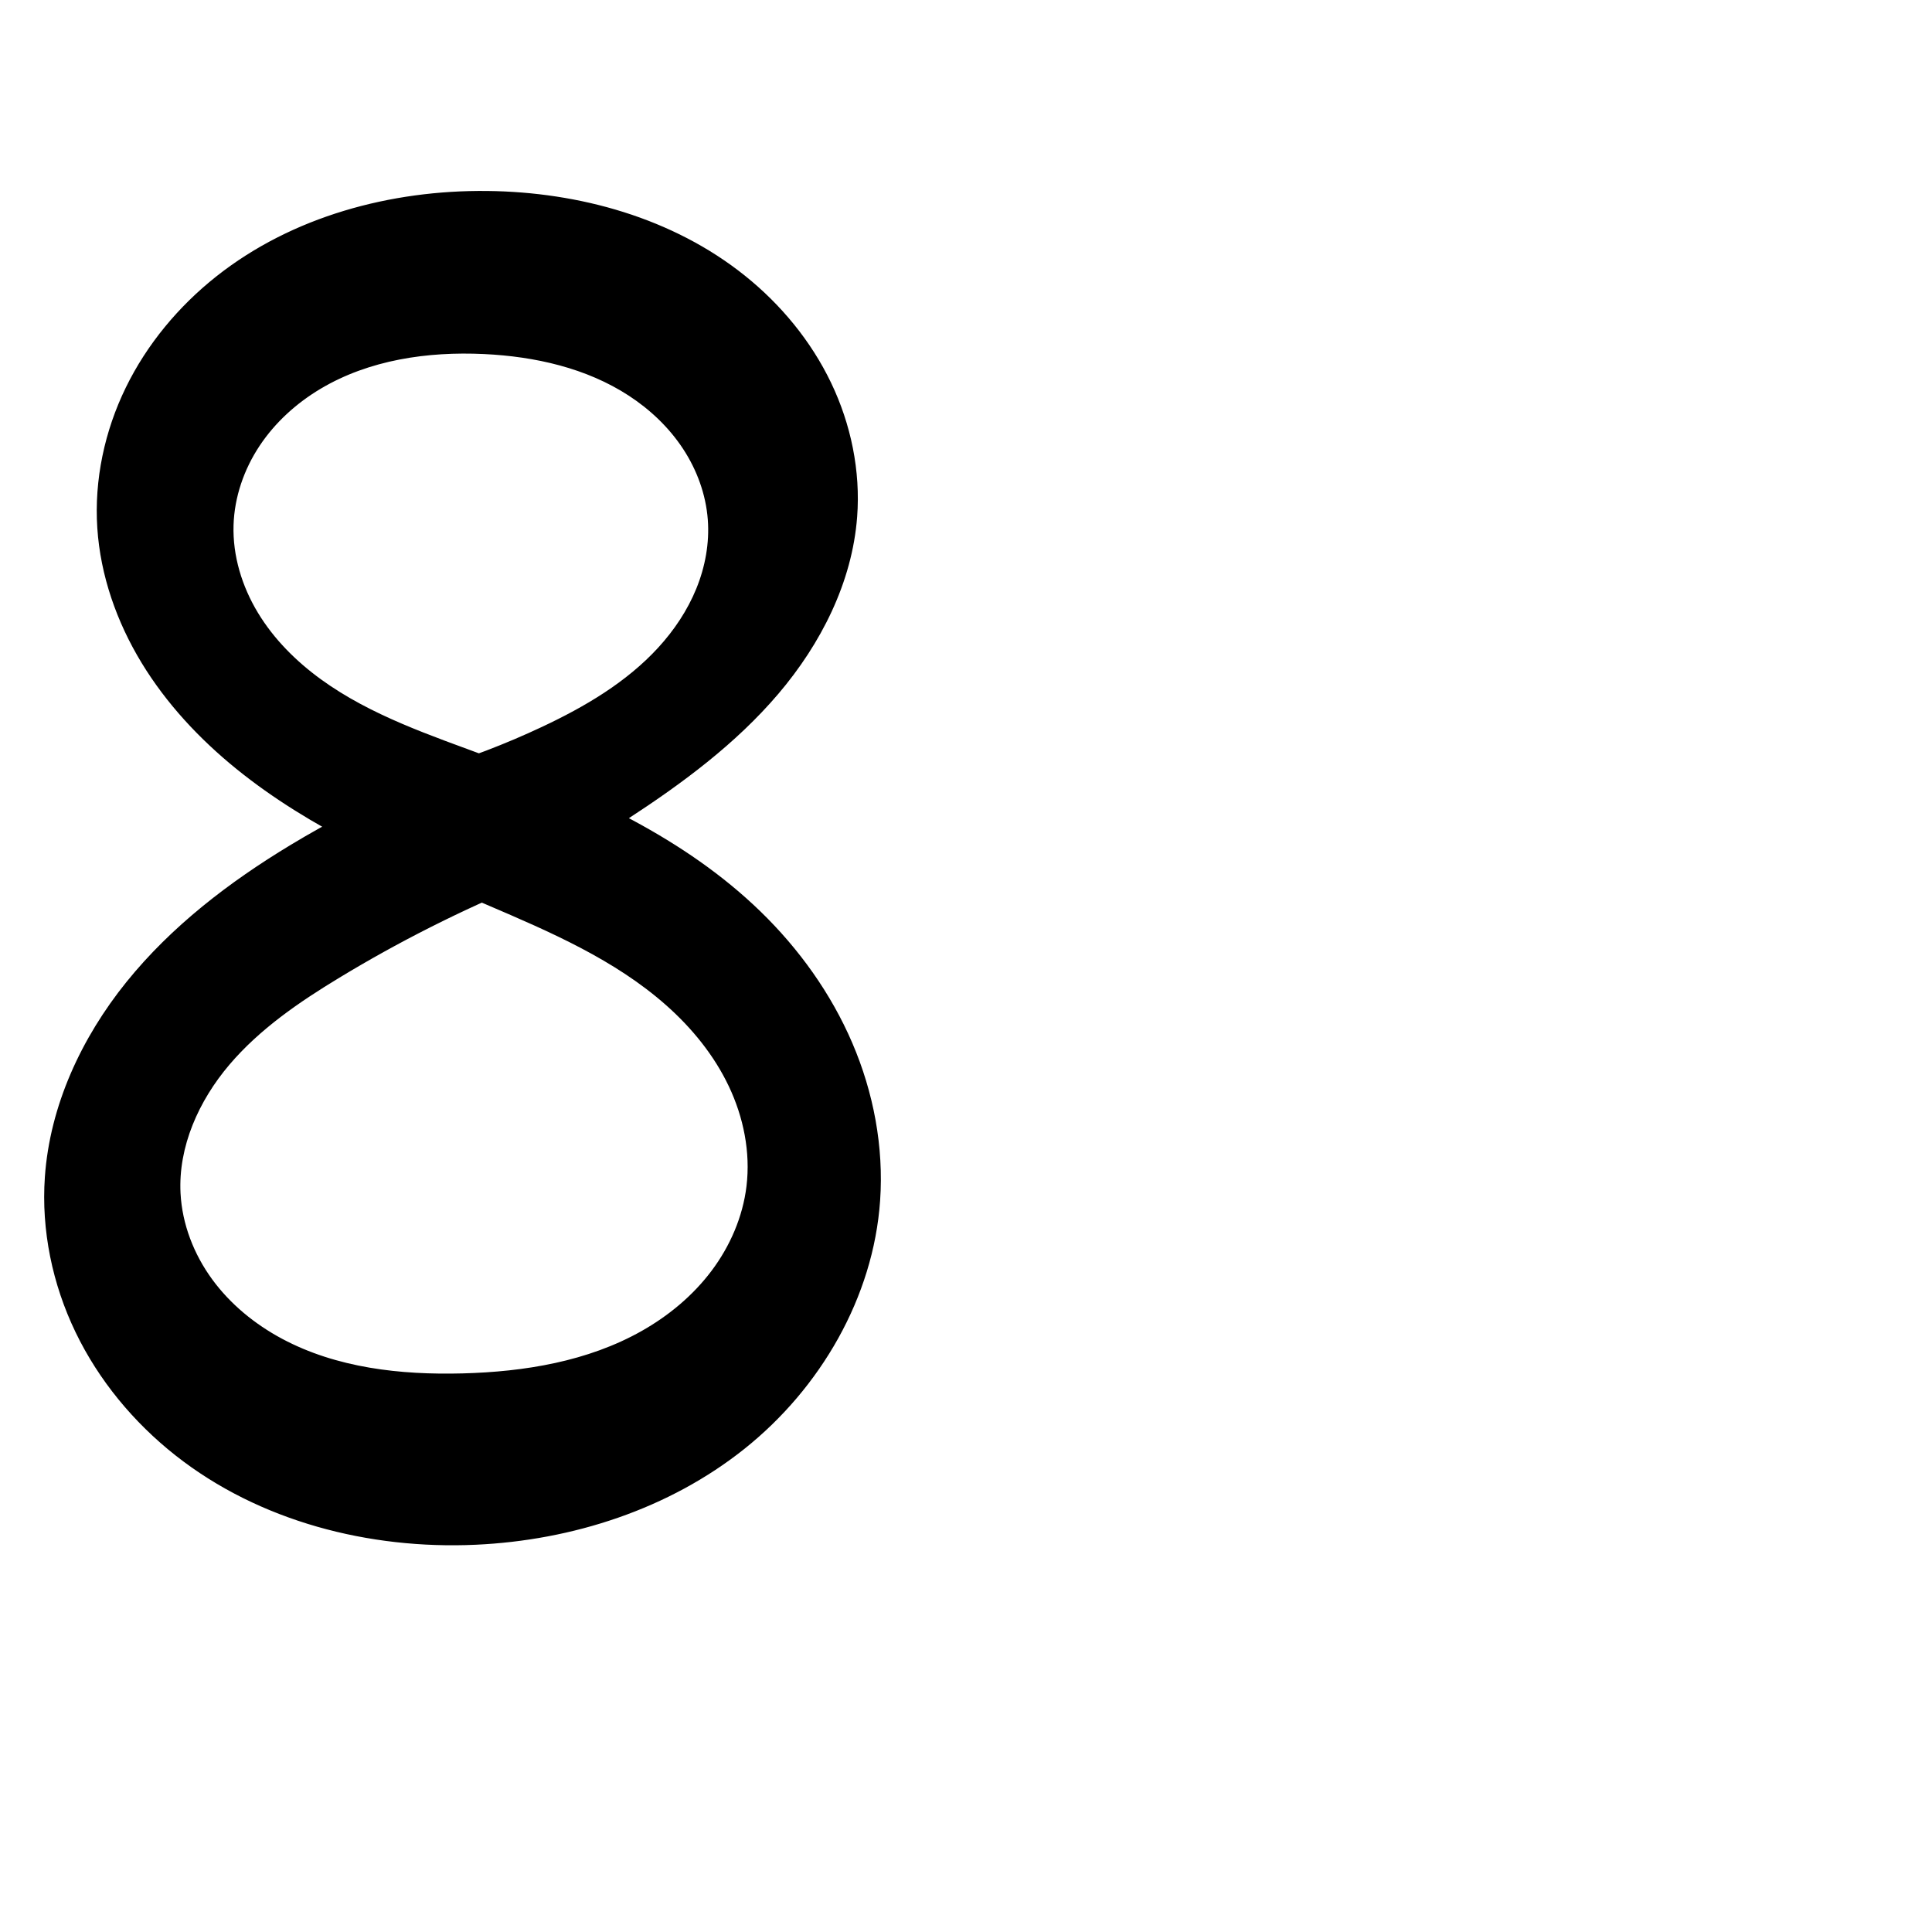
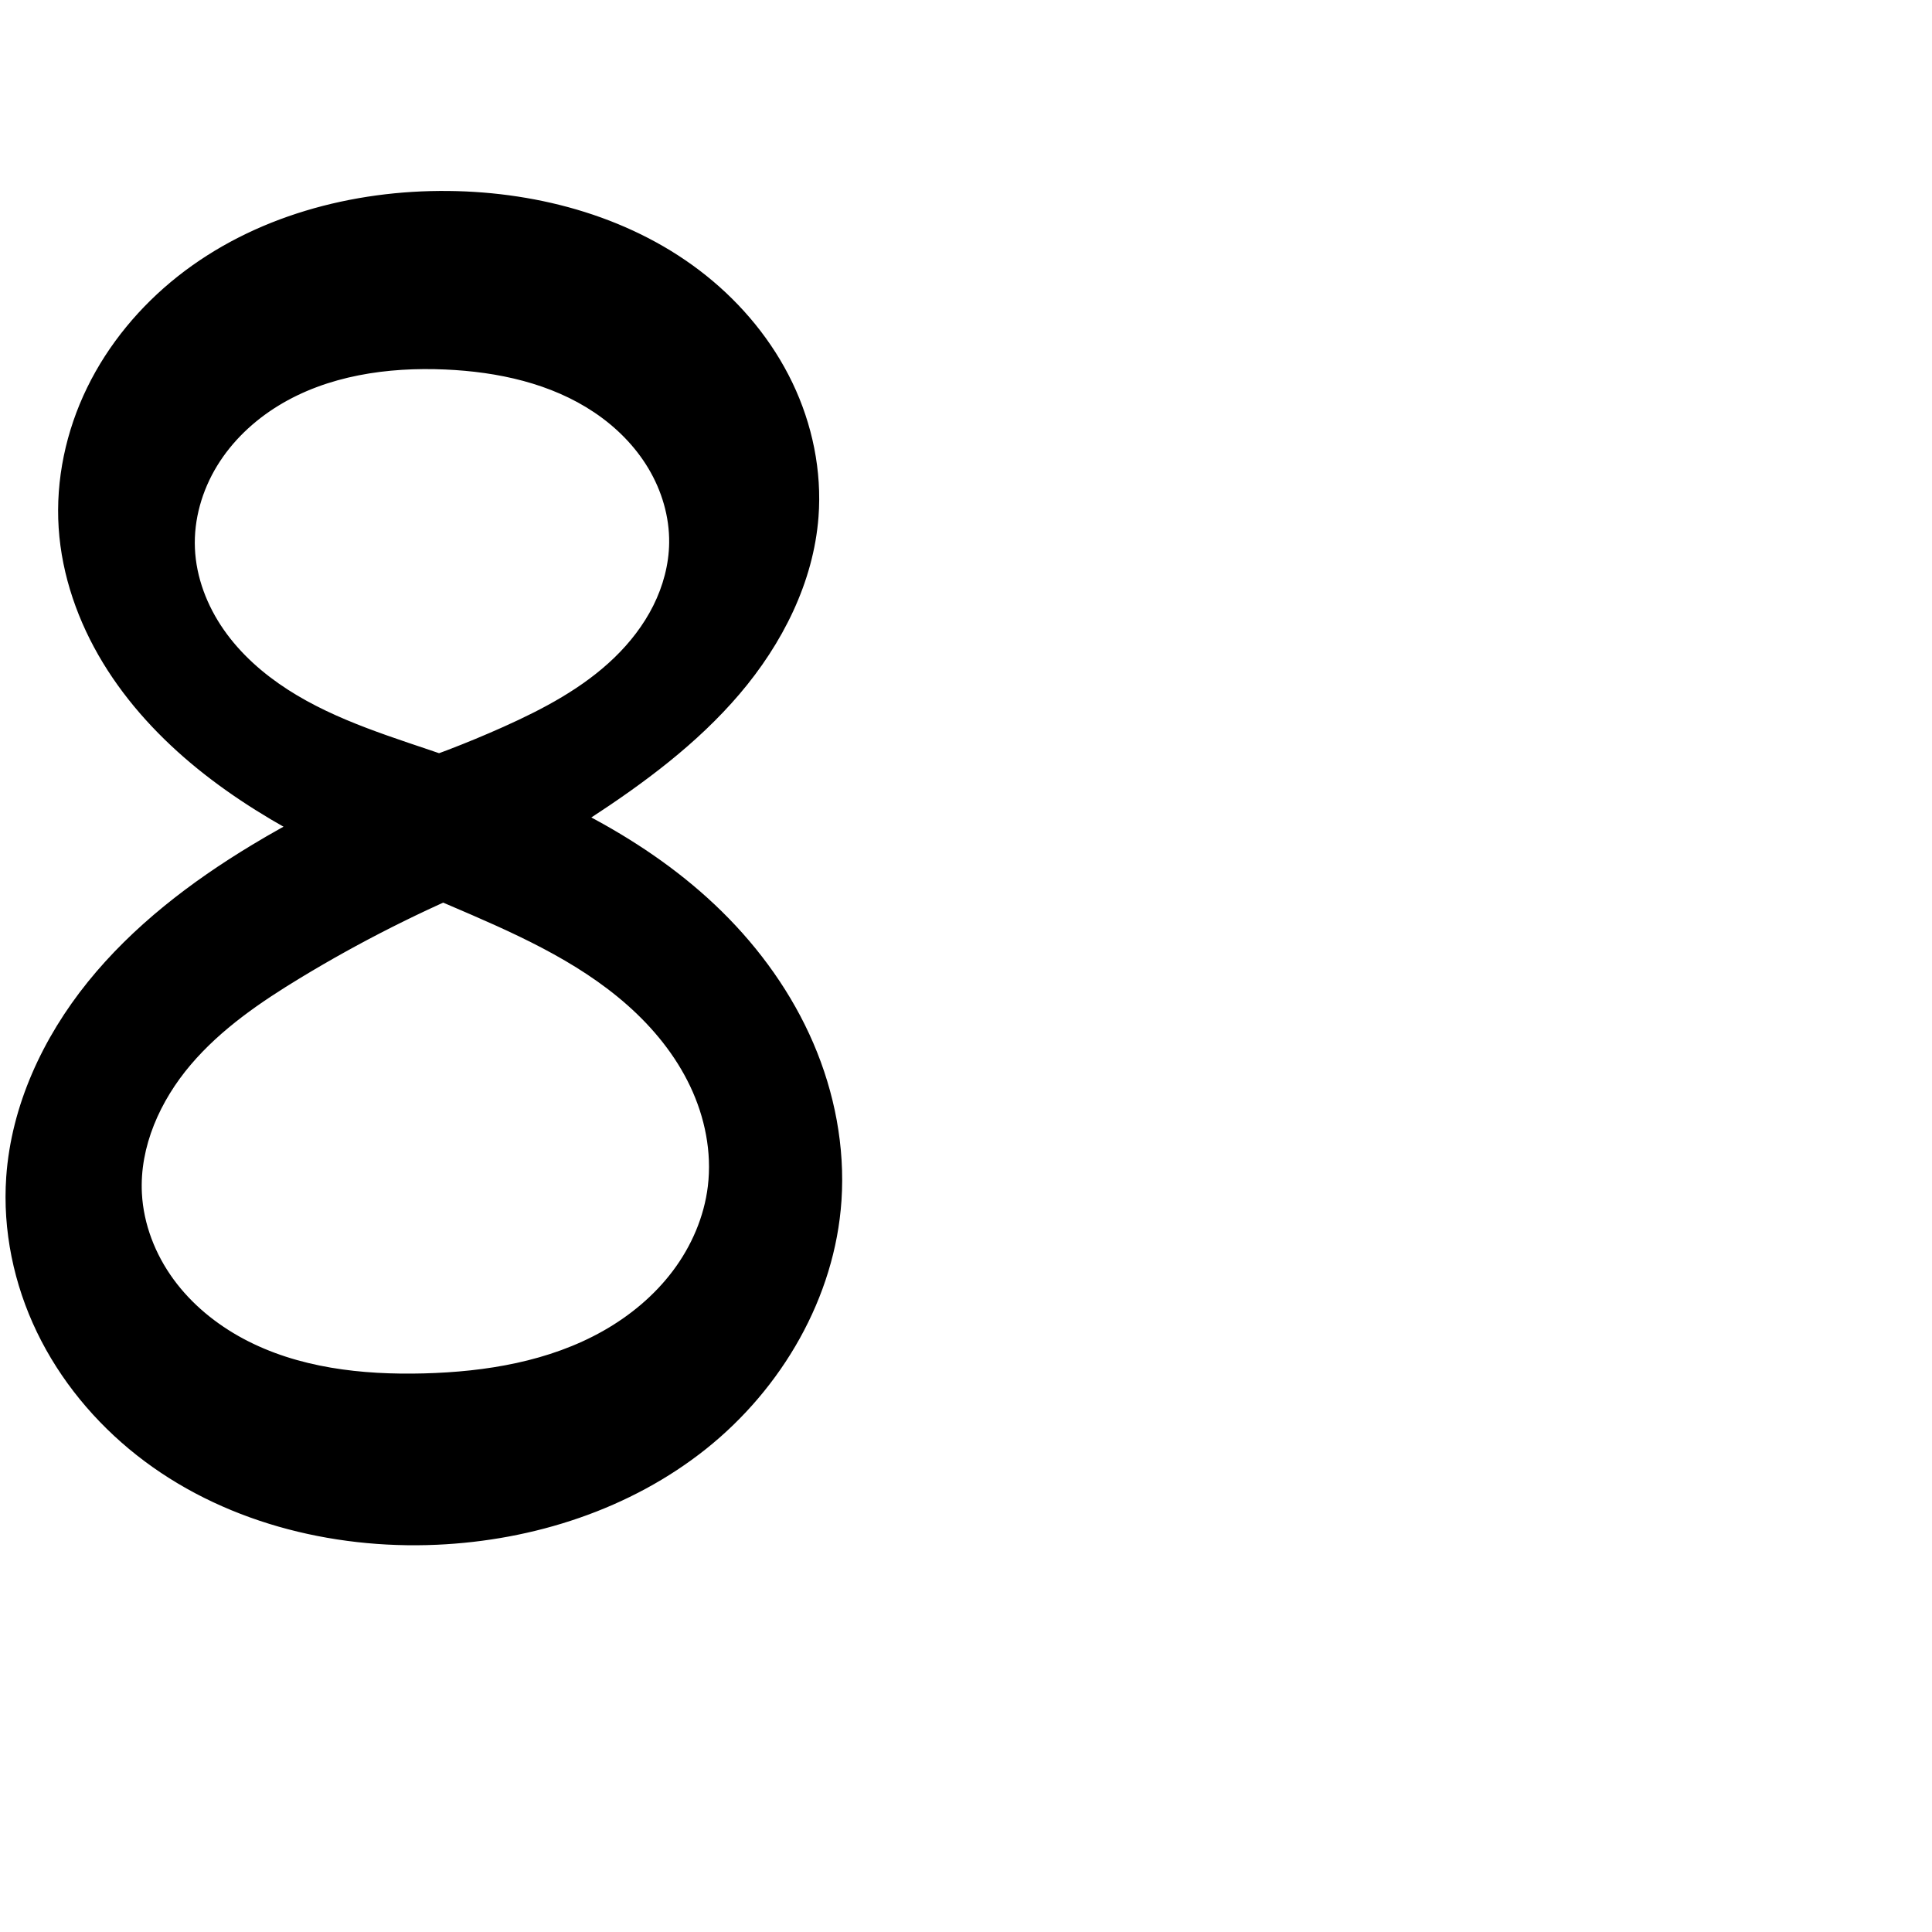
<svg xmlns="http://www.w3.org/2000/svg" xml:space="preserve" width="1000" height="1000" version="1.1" style="clip-rule:evenodd;fill-rule:evenodd;image-rendering:optimizeQuality;shape-rendering:geometricPrecision;text-rendering:geometricPrecision" viewBox="0 0 1000 1000" id="svg10">
  <defs id="defs4">
    <style type="text/css" id="style2">
   
    .fil0 {fill:#EF7F1A;fill-rule:nonzero}
   
  </style>
  </defs>
-   <path style="fill:#000000;fill-rule:nonzero;stroke:#000000;stroke-width:1px;stroke-linecap:butt;stroke-linejoin:miter;stroke-opacity:1" d="m 246.085,799.063 c 49.985,-2.254 99.952,-18.408 139.047,-49.634 39.096,-31.226 66.441,-78.094 69.915,-128.009 1.931,-27.738 -3.392,-55.825 -14.359,-81.377 -10.966,-25.551 -27.494,-48.583 -47.447,-67.948 -38.931,-37.784 -89.614,-60.908 -140.459,-79.83 -30.013,-11.169 -60.976,-21.394 -86.898,-40.199 -12.961,-9.402 -24.526,-20.943 -32.812,-34.645 -8.286,-13.701 -13.186,-29.641 -12.688,-45.646 0.456,-14.649 5.435,-29.029 13.534,-41.245 8.098,-12.216 19.243,-22.296 31.843,-29.782 25.201,-14.972 55.518,-19.385 84.798,-17.992 26.38,1.255 53.12,7.233 75.241,21.66 11.06,7.214 20.838,16.499 28.102,27.527 7.263,11.028 11.963,23.821 12.953,36.989 0.918,12.209 -1.354,24.572 -5.972,35.91 -4.618,11.339 -11.543,21.671 -19.814,30.698 -16.542,18.054 -38.135,30.709 -60.291,41.134 -18.972,8.927 -38.617,16.425 -58.712,22.41 l 57.53,51.808 c 15.269,-8.667 30.273,-17.8 44.985,-27.382 28.386,-18.489 55.95,-38.901 77.906,-64.699 21.956,-25.798 38.106,-57.524 40.671,-91.303 1.802,-23.725 -3.191,-47.818 -13.493,-69.265 C 419.364,176.796 403.842,157.986 385.279,143.102 348.152,113.335 299.737,99.85 252.153,99.346 202.344,98.818 151.428,112.489 112.364,143.395 c -19.532,15.453 -35.882,35.058 -46.804,57.442 -10.921,22.384 -16.325,47.551 -14.698,72.404 1.609,24.584 10.035,48.494 22.829,69.547 12.794,21.054 29.869,39.325 49.01,54.835 38.282,31.02 84.197,50.85 129.496,70.235 32.804,14.038 66.247,28.432 92.955,52.092 13.354,11.83 24.861,25.942 32.518,42.056 7.657,16.114 11.348,34.294 9.213,52.006 -1.925,15.968 -8.544,31.23 -18.208,44.087 -9.664,12.857 -22.305,23.348 -36.31,31.255 -28.011,15.814 -60.807,21.171 -92.963,22.018 -32.142,0.847 -65.306,-2.827 -93.657,-17.995 -14.175,-7.584 -26.939,-18.018 -36.407,-31.011 -9.468,-12.993 -15.545,-28.596 -16.388,-44.65 -1.282,-24.392 9.543,-48.271 25.354,-66.889 15.811,-18.618 36.315,-32.614 57.208,-45.268 30.822,-18.667 63.093,-34.941 96.427,-48.627 l -59.291,-51.024 c -21.359,9.198 -42.089,19.856 -61.997,31.877 -31.659,19.116 -61.513,41.954 -84.751,70.724 -23.239,28.77 -39.609,63.867 -42.178,100.76 -1.911,27.456 3.894,55.301 15.848,80.092 11.955,24.791 29.968,46.526 51.581,63.566 43.227,34.08 99.943,48.617 154.933,46.137 z" id="path853" />
+   <path style="fill:#000000;fill-rule:nonzero;stroke:#000000;stroke-width:1px;stroke-linecap:butt;stroke-linejoin:miter;stroke-opacity:1" d="m 226.085,799.063 c 50.006,-2.22 100.014,-18.327 139.136,-49.552 39.122,-31.225 66.469,-78.149 69.827,-128.091 1.864,-27.725 -3.542,-55.774 -14.527,-81.298 -10.985,-25.524 -27.462,-48.546 -47.278,-68.026 -38.726,-38.069 -89.153,-62.036 -140.459,-79.83 -28.785,-9.983 -58.58,-18.441 -84.181,-34.96 -12.8,-8.259 -24.44,-18.538 -33.158,-31.03 -8.719,-12.492 -14.424,-27.279 -15.059,-42.5 -0.626,-15.01 3.72,-30.067 11.547,-42.89 7.827,-12.823 19.04,-23.441 31.847,-31.294 25.613,-15.707 56.765,-20.162 86.781,-18.834 27.154,1.201 54.803,7.155 77.36,22.319 11.279,7.582 21.126,17.421 28.099,29.086 6.973,11.665 11.003,25.181 10.837,38.77 -0.139,11.352 -3.185,22.59 -8.259,32.746 -5.074,10.157 -12.141,19.253 -20.31,27.138 -16.338,15.769 -36.79,26.564 -57.508,35.858 -19.123,8.578 -38.736,16.065 -58.712,22.41 l 57.53,51.808 c 15.269,-8.667 30.273,-17.8 44.985,-27.382 28.386,-18.489 55.95,-38.901 77.906,-64.699 21.956,-25.798 38.106,-57.524 40.671,-91.303 1.802,-23.725 -3.191,-47.818 -13.493,-69.265 C 399.364,176.796 383.842,157.986 365.279,143.102 328.152,113.335 279.737,99.85 232.153,99.346 182.344,98.818 131.428,112.489 92.364,143.395 c -19.532,15.453 -35.882,35.058 -46.804,57.442 -10.921,22.384 -16.325,47.551 -14.698,72.404 1.609,24.584 10.035,48.494 22.829,69.547 12.794,21.054 29.869,39.325 49.01,54.835 38.282,31.02 84.197,50.85 129.496,70.235 32.804,14.038 66.247,28.432 92.955,52.092 13.354,11.83 24.861,25.942 32.518,42.056 7.657,16.114 11.348,34.294 9.213,52.006 -1.925,15.968 -8.544,31.23 -18.208,44.087 -9.664,12.857 -22.305,23.348 -36.31,31.255 -28.011,15.814 -60.807,21.171 -92.963,22.018 -32.142,0.847 -65.306,-2.827 -93.657,-17.995 C 111.569,685.793 98.805,675.359 89.338,662.366 79.87,649.373 73.793,633.77 72.949,617.716 c -1.282,-24.392 9.543,-48.271 25.354,-66.889 15.811,-18.618 36.315,-32.614 57.208,-45.268 30.822,-18.667 63.093,-34.941 96.427,-48.627 l -59.291,-51.024 c -21.359,9.198 -42.088,19.857 -61.997,31.877 -31.661,19.115 -61.516,41.951 -84.757,70.721 -23.24,28.77 -39.611,63.869 -42.172,100.764 -1.906,27.453 3.905,55.293 15.865,80.078 11.96,24.785 29.975,46.513 51.588,63.548 43.226,34.07 99.926,48.61 154.91,46.169 z" id="path853" />
</svg>
